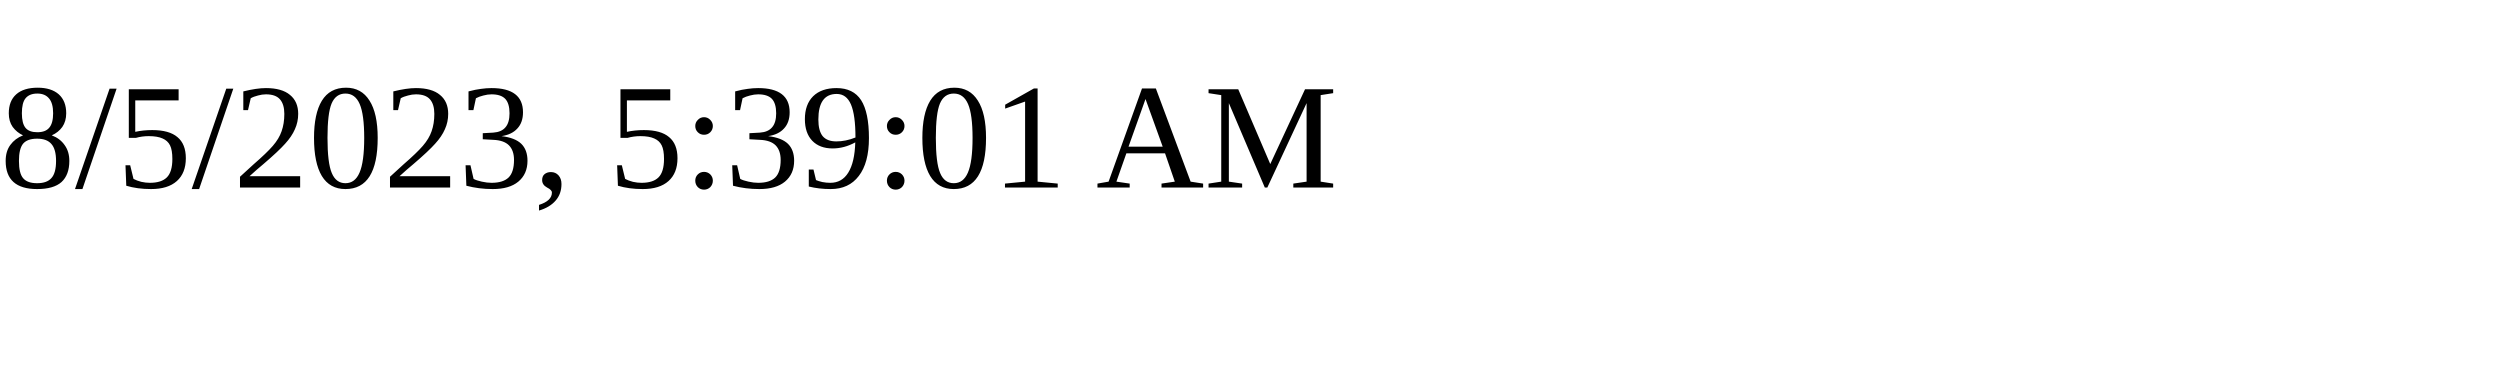
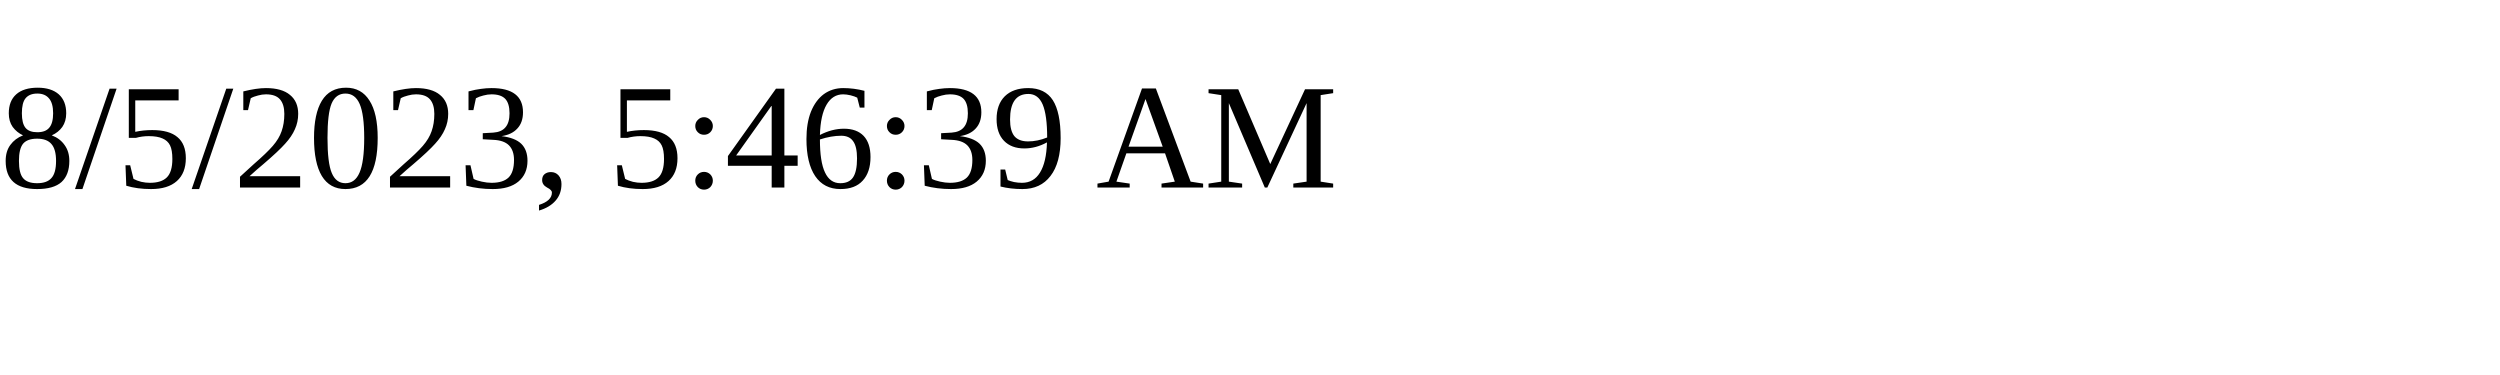
<svg xmlns="http://www.w3.org/2000/svg" height="30" width="200">
-   <text x="0" y="15">8/5/2023, 5:39:01 AM</text>
+   <text x="0" y="15">8/5/2023, 5:46:39 AM</text>
</svg>
